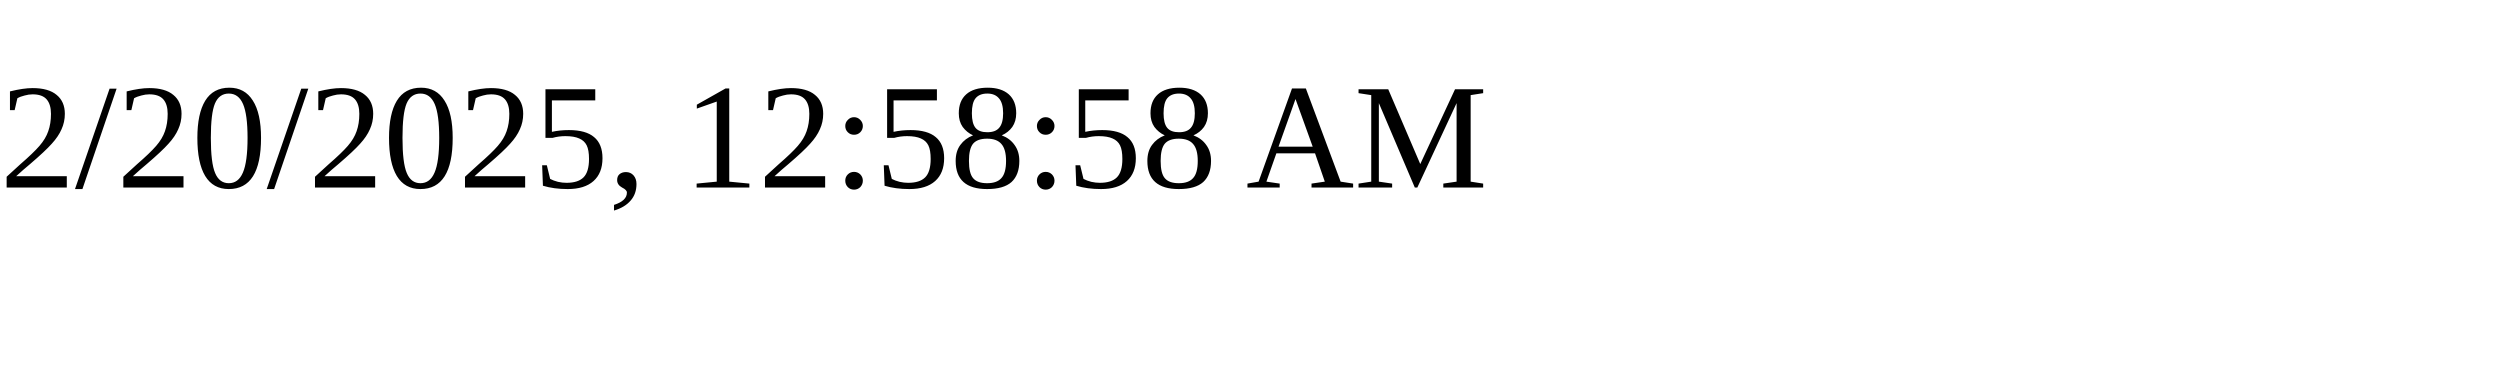
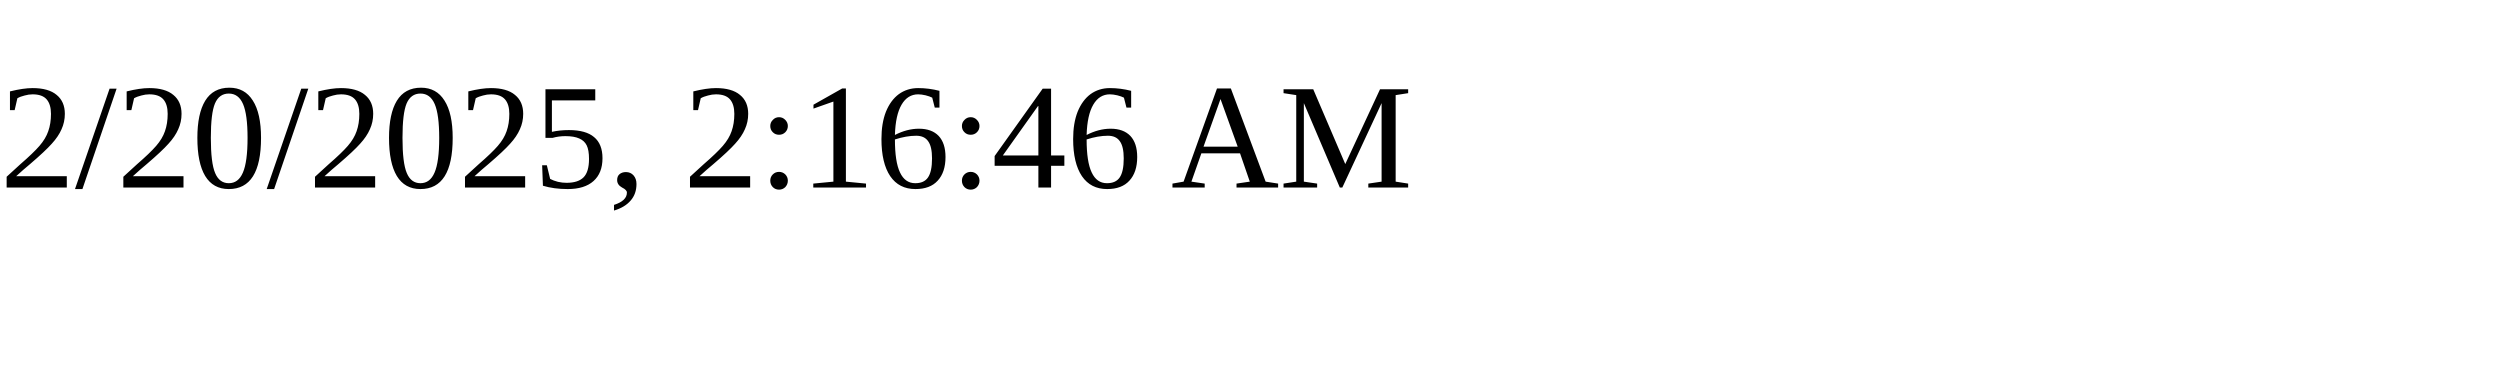
<svg xmlns="http://www.w3.org/2000/svg" height="30" width="200">
-   <text x="0" y="15">2/20/2025, 12:58:58 AM</text>
+   <text x="0" y="15">2/20/2025, 2:16:46 AM</text>
</svg>
